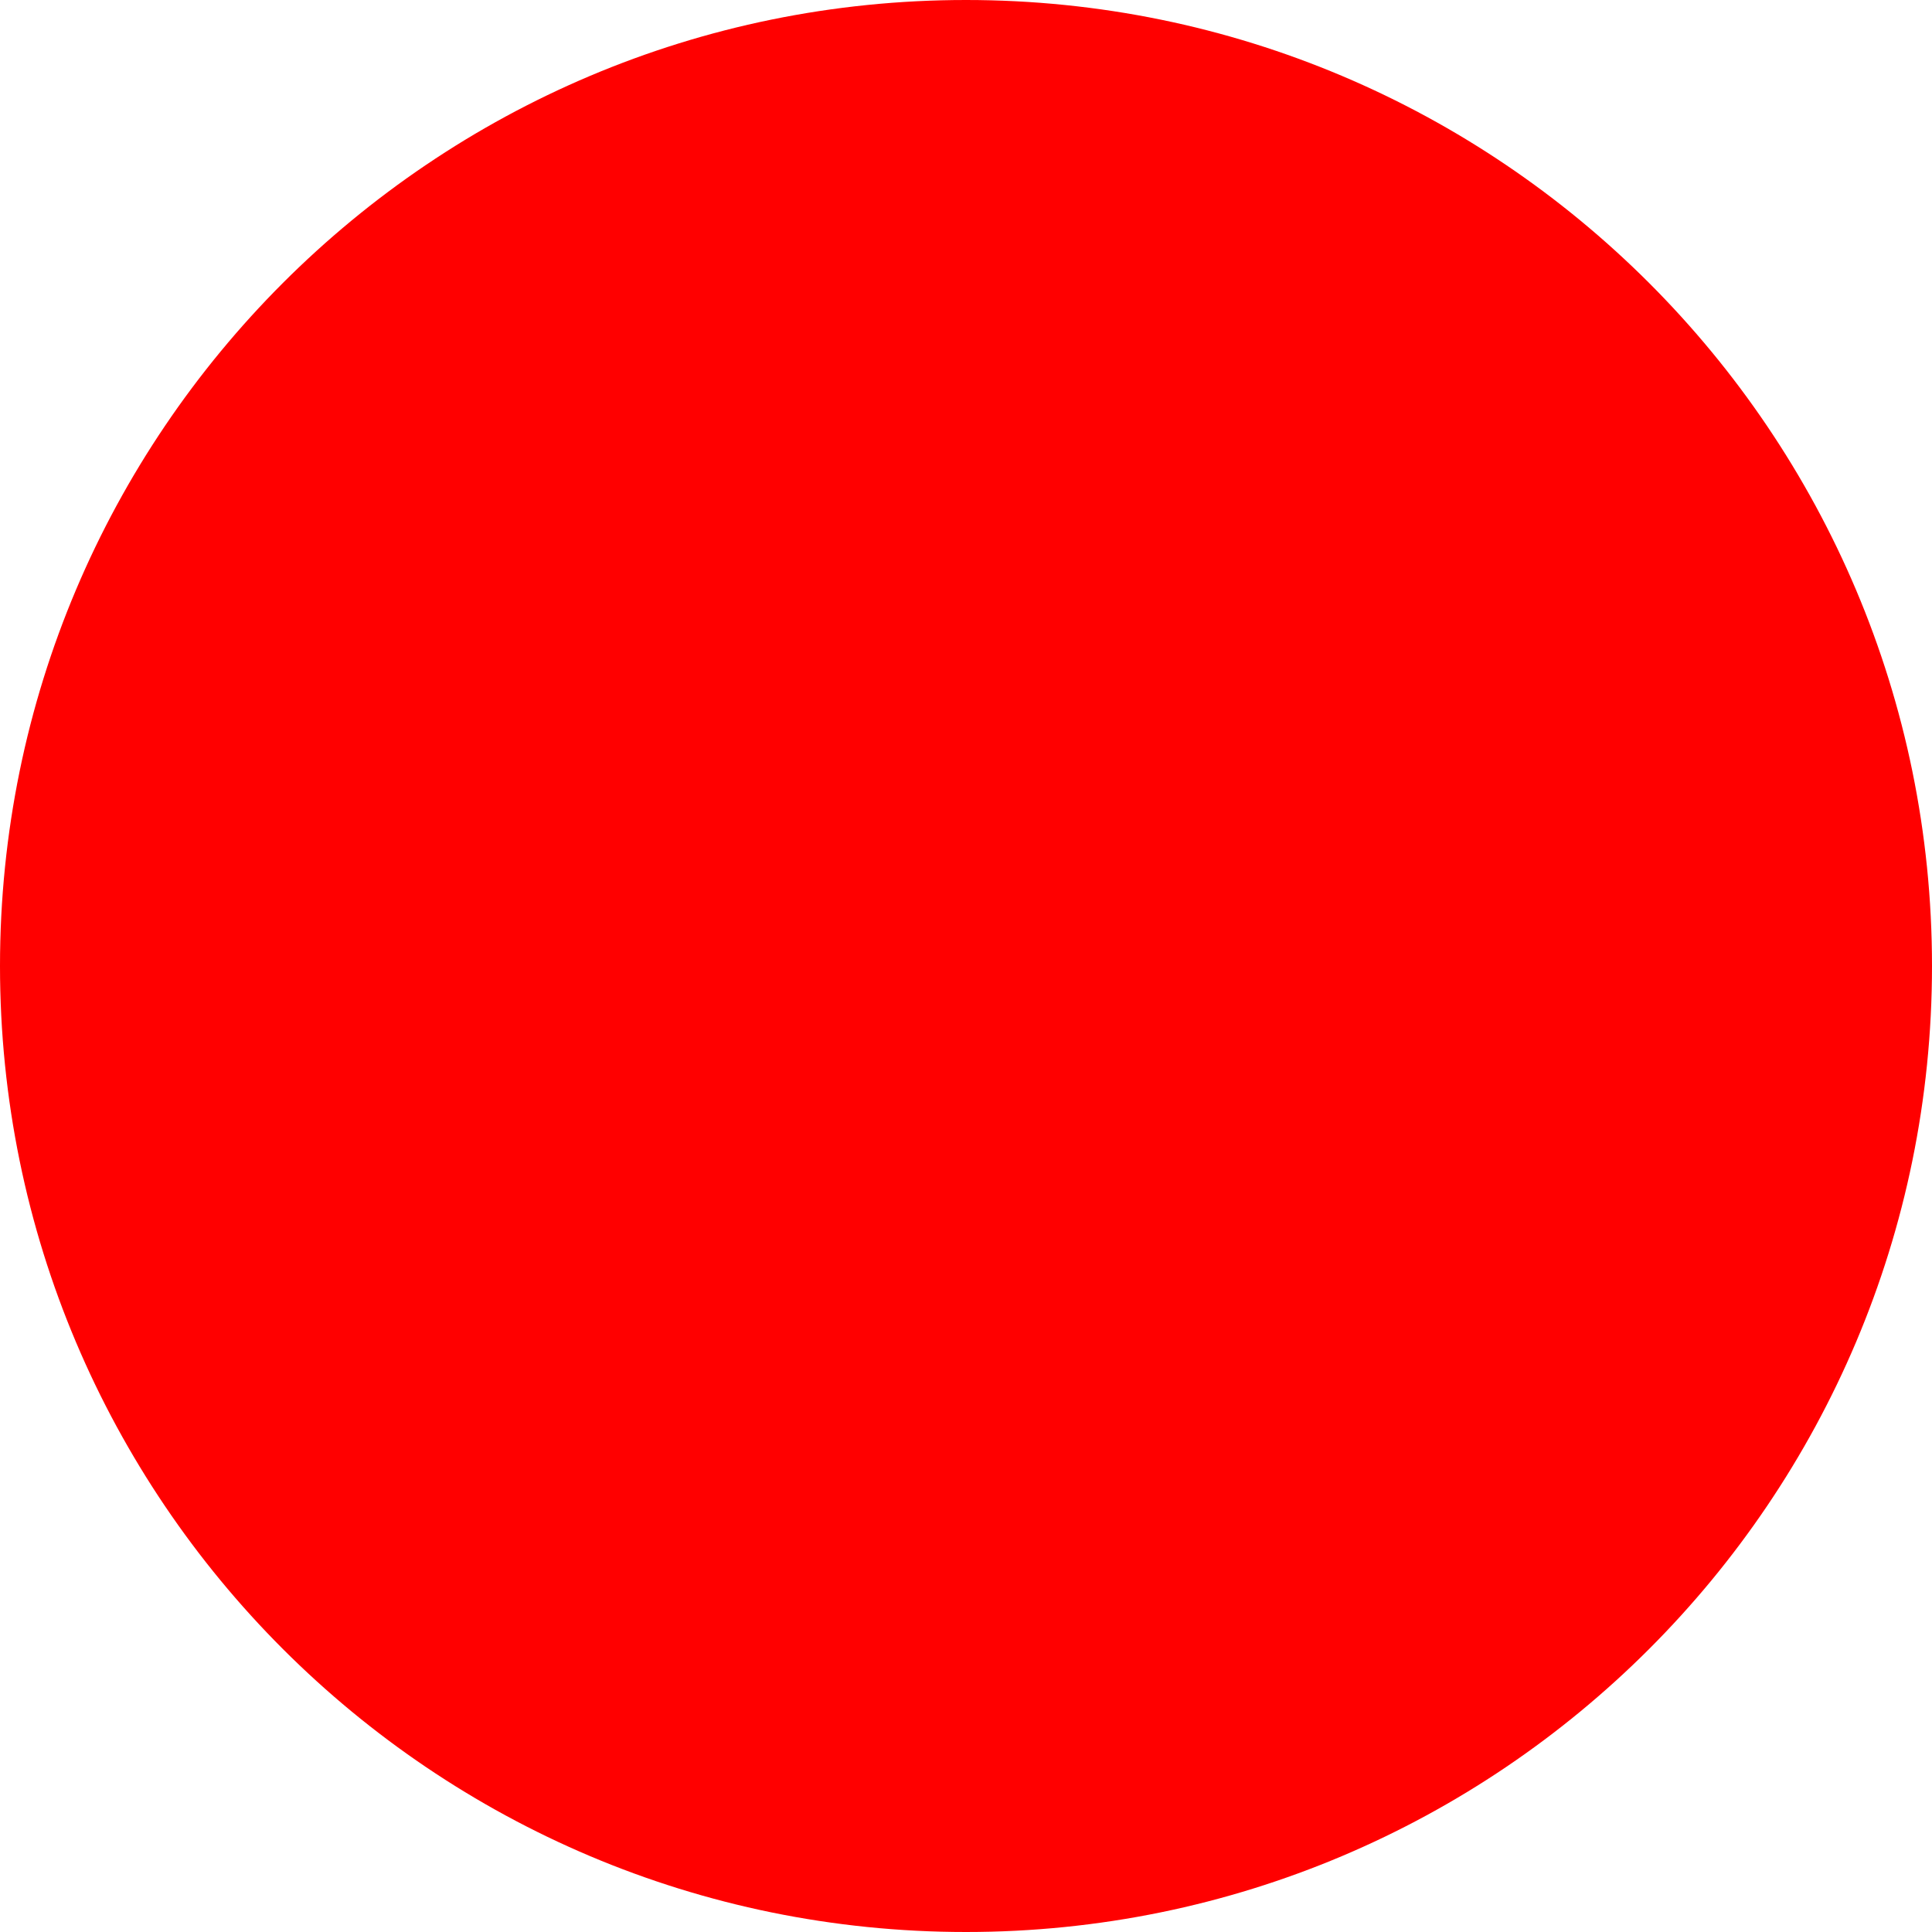
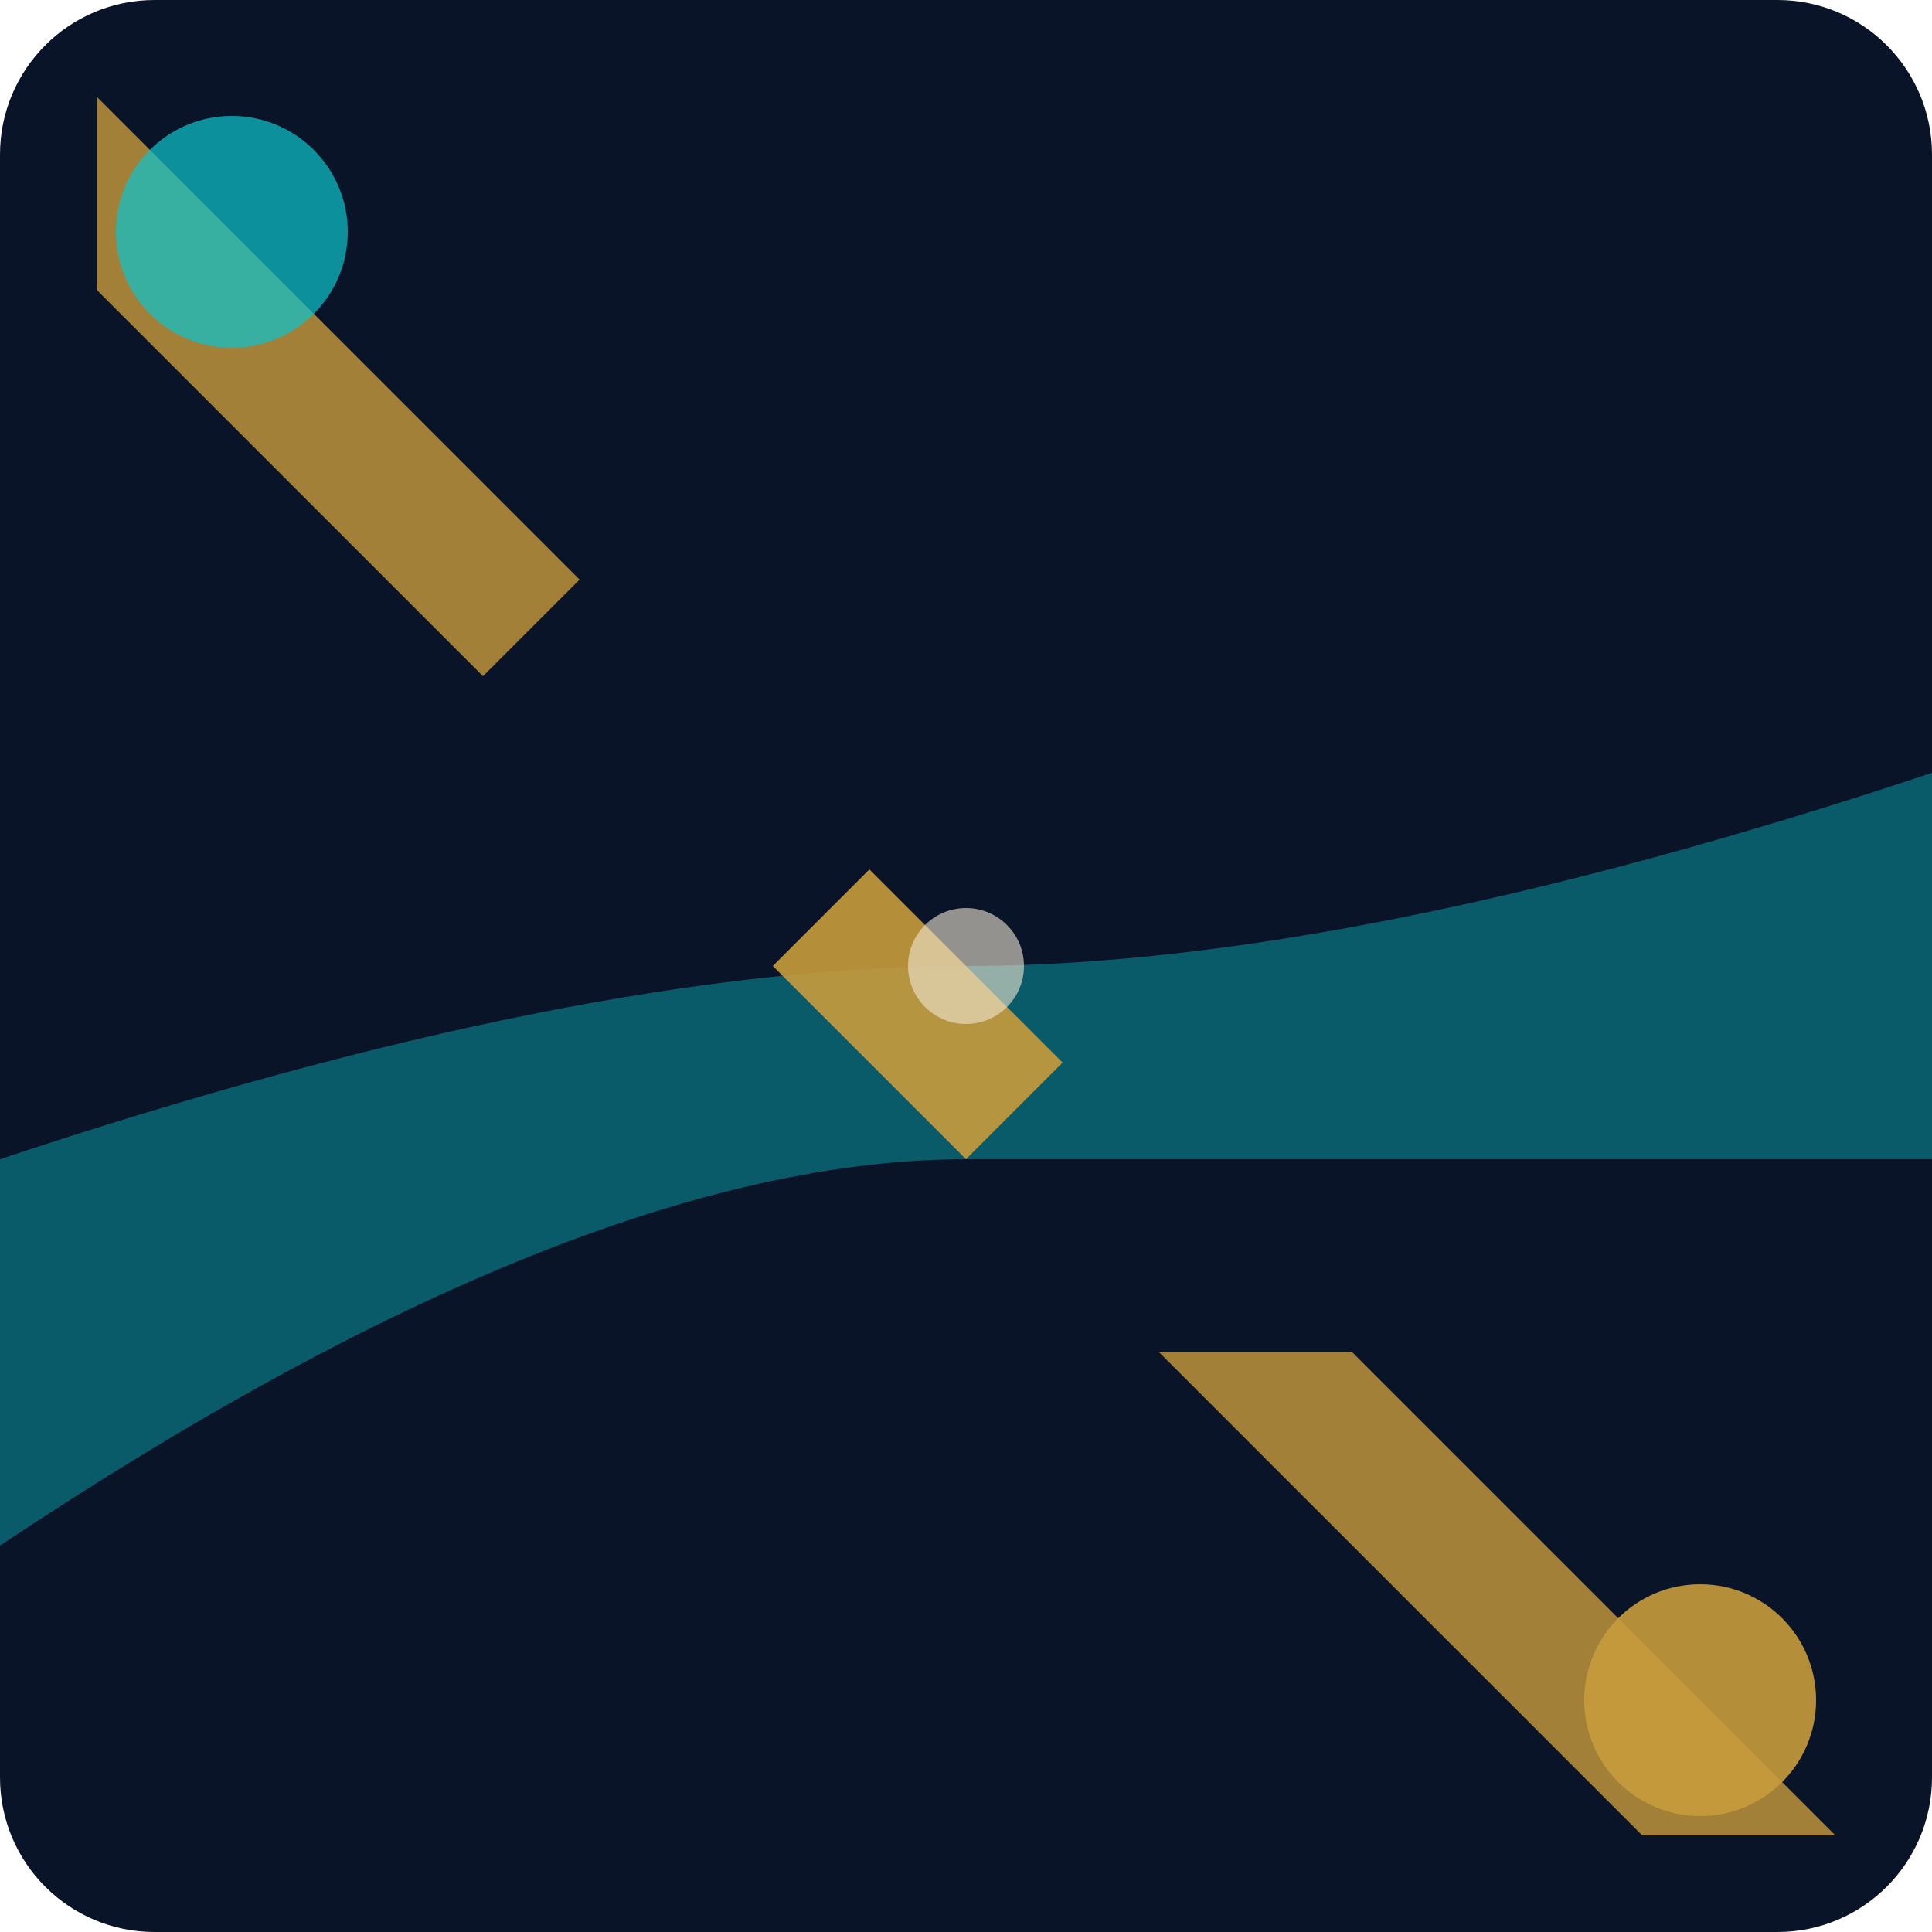
- <svg xmlns="http://www.w3.org/2000/svg" width="512" height="512">
-   <circle cx="256" cy="256" r="256" fill="red" />
+ <svg xmlns="http://www.w3.org/2000/svg" viewBox="0 0 100 100">
+   <rect width="100" height="100" fill="#0A1428" rx="8" />
+   <path d="M 0 60 Q 30 50, 50 50 Q 70 50, 100 40 L 100 60 Q 70 60, 50 60 Q 30 60, 0 80 Z" fill="#0BC5CD" opacity="0.4" />
+   <path d="M 70 70 L 95 95 L 85 95 L 60 70 Z" fill="#C89B3C" opacity="0.8" />
+   <path d="M 45 45 L 55 55 L 50 60 L 40 50 Z" fill="#C89B3C" opacity="0.9" />
+   <path d="M 5 5 L 30 30 L 25 35 L 5 15 Z" fill="#C89B3C" opacity="0.8" />
+   <circle cx="12" cy="12" r="6" fill="#0BC5CD" opacity="0.7" />
+   <circle cx="88" cy="88" r="6" fill="#C89B3C" opacity="0.9" />
+   <circle cx="50" cy="50" r="3" fill="#F0E6D2" opacity="0.6" />
</svg>
